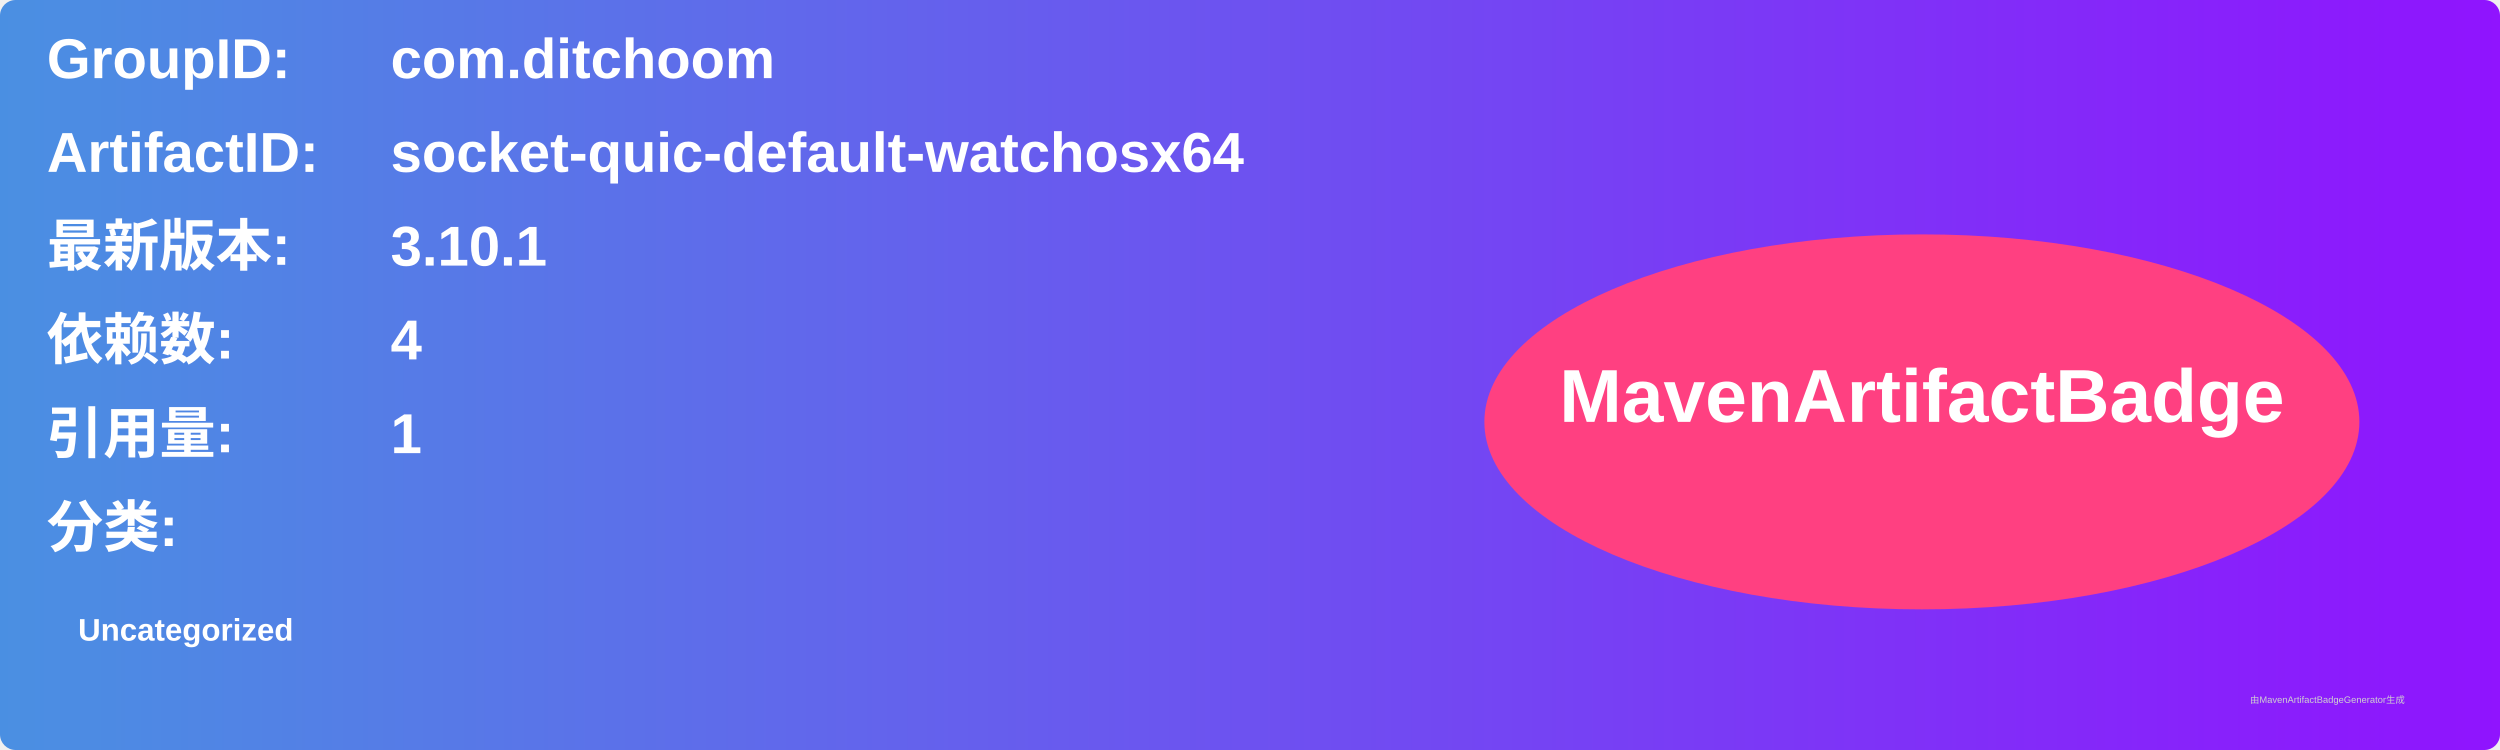
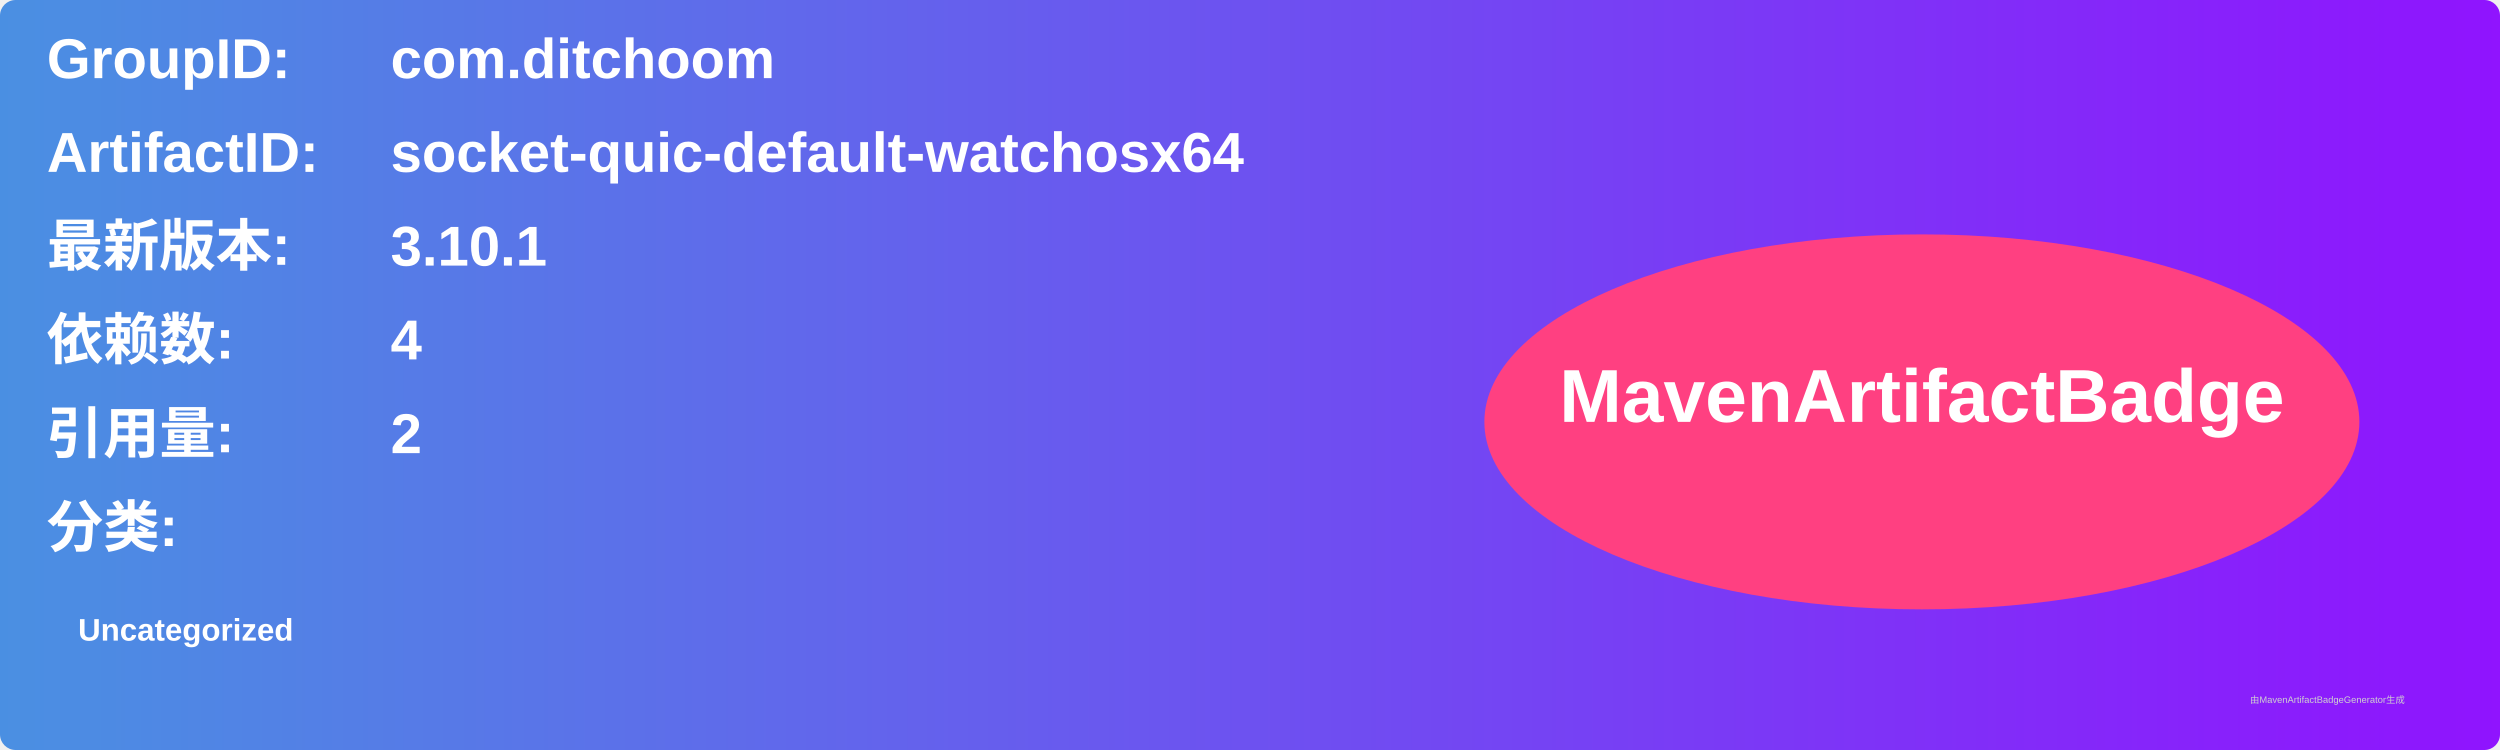
<svg xmlns="http://www.w3.org/2000/svg" width="800" height="240" viewBox="0 0 800 240">
  <linearGradient id="grad" x1="0%" y1="0%" x2="100%" y2="0%">
    <stop offset="0%" stop-color="#4a90e2" />
    <stop offset="100%" stop-color="#9013fe" />
  </linearGradient>
  <rect width="100%" height="100%" rx="5" ry="5" fill="url(#grad)" />
  <g transform="translate(15, 15)">
    <text x="0" y="10" font-family="Arial" font-size="18" fill="white" font-weight="bold" width="260">GroupID:</text>
    <text x="110" y="10" font-family="Arial" font-size="18" fill="white" font-weight="bold" width="460">com.ditchoom</text>
    <text x="0" y="40" font-family="Arial" font-size="18" fill="white" font-weight="bold" width="260">ArtifactID:</text>
    <text x="110" y="40" font-family="Arial" font-size="18" fill="white" font-weight="bold" width="460">socket-quic-default-watchosx64</text>
    <text x="0" y="70" font-family="Arial" font-size="18" fill="white" font-weight="bold">最新版本:</text>
    <text x="110" y="70" font-family="Arial" font-size="18" fill="white" font-weight="bold">
      <tspan font-weight="bold">3.10.1</tspan>
    </text>
    <text x="0" y="100" font-family="Arial" font-size="18" fill="white" font-weight="bold">依赖数: </text>
    <text x="110" y="100" font-family="Arial" font-size="18" fill="white">
      <tspan font-weight="bold">4</tspan>
    </text>
    <text x="0" y="130" font-family="Arial" font-size="18" fill="white" font-weight="bold">引用量: </text>
    <text x="110" y="130" font-family="Arial" font-size="18" fill="white">
-       <tspan font-weight="bold">1</tspan>
+       <tspan font-weight="bold">2</tspan>
    </text>
    <text x="0" y="160" font-family="Arial" font-size="18" fill="white" font-weight="bold">分类:</text>
    <text x="10" y="190" font-family="Arial" font-size="10" fill="white">
      <tspan font-weight="bold">Uncategorized</tspan>
    </text>
    <ellipse cx="600" cy="120" rx="140" ry="60" fill="#ff4081" />
    <text x="600" y="120" text-anchor="middle" font-family="Arial" font-size="24" fill="white" font-weight="bold">MavenArtifactBadge</text>
  </g>
  <text x="720" y="225" font-family="Arial" font-size="3" fill="#d0d0d0">由MavenArtifactBadgeGenerator生成</text>
</svg>
